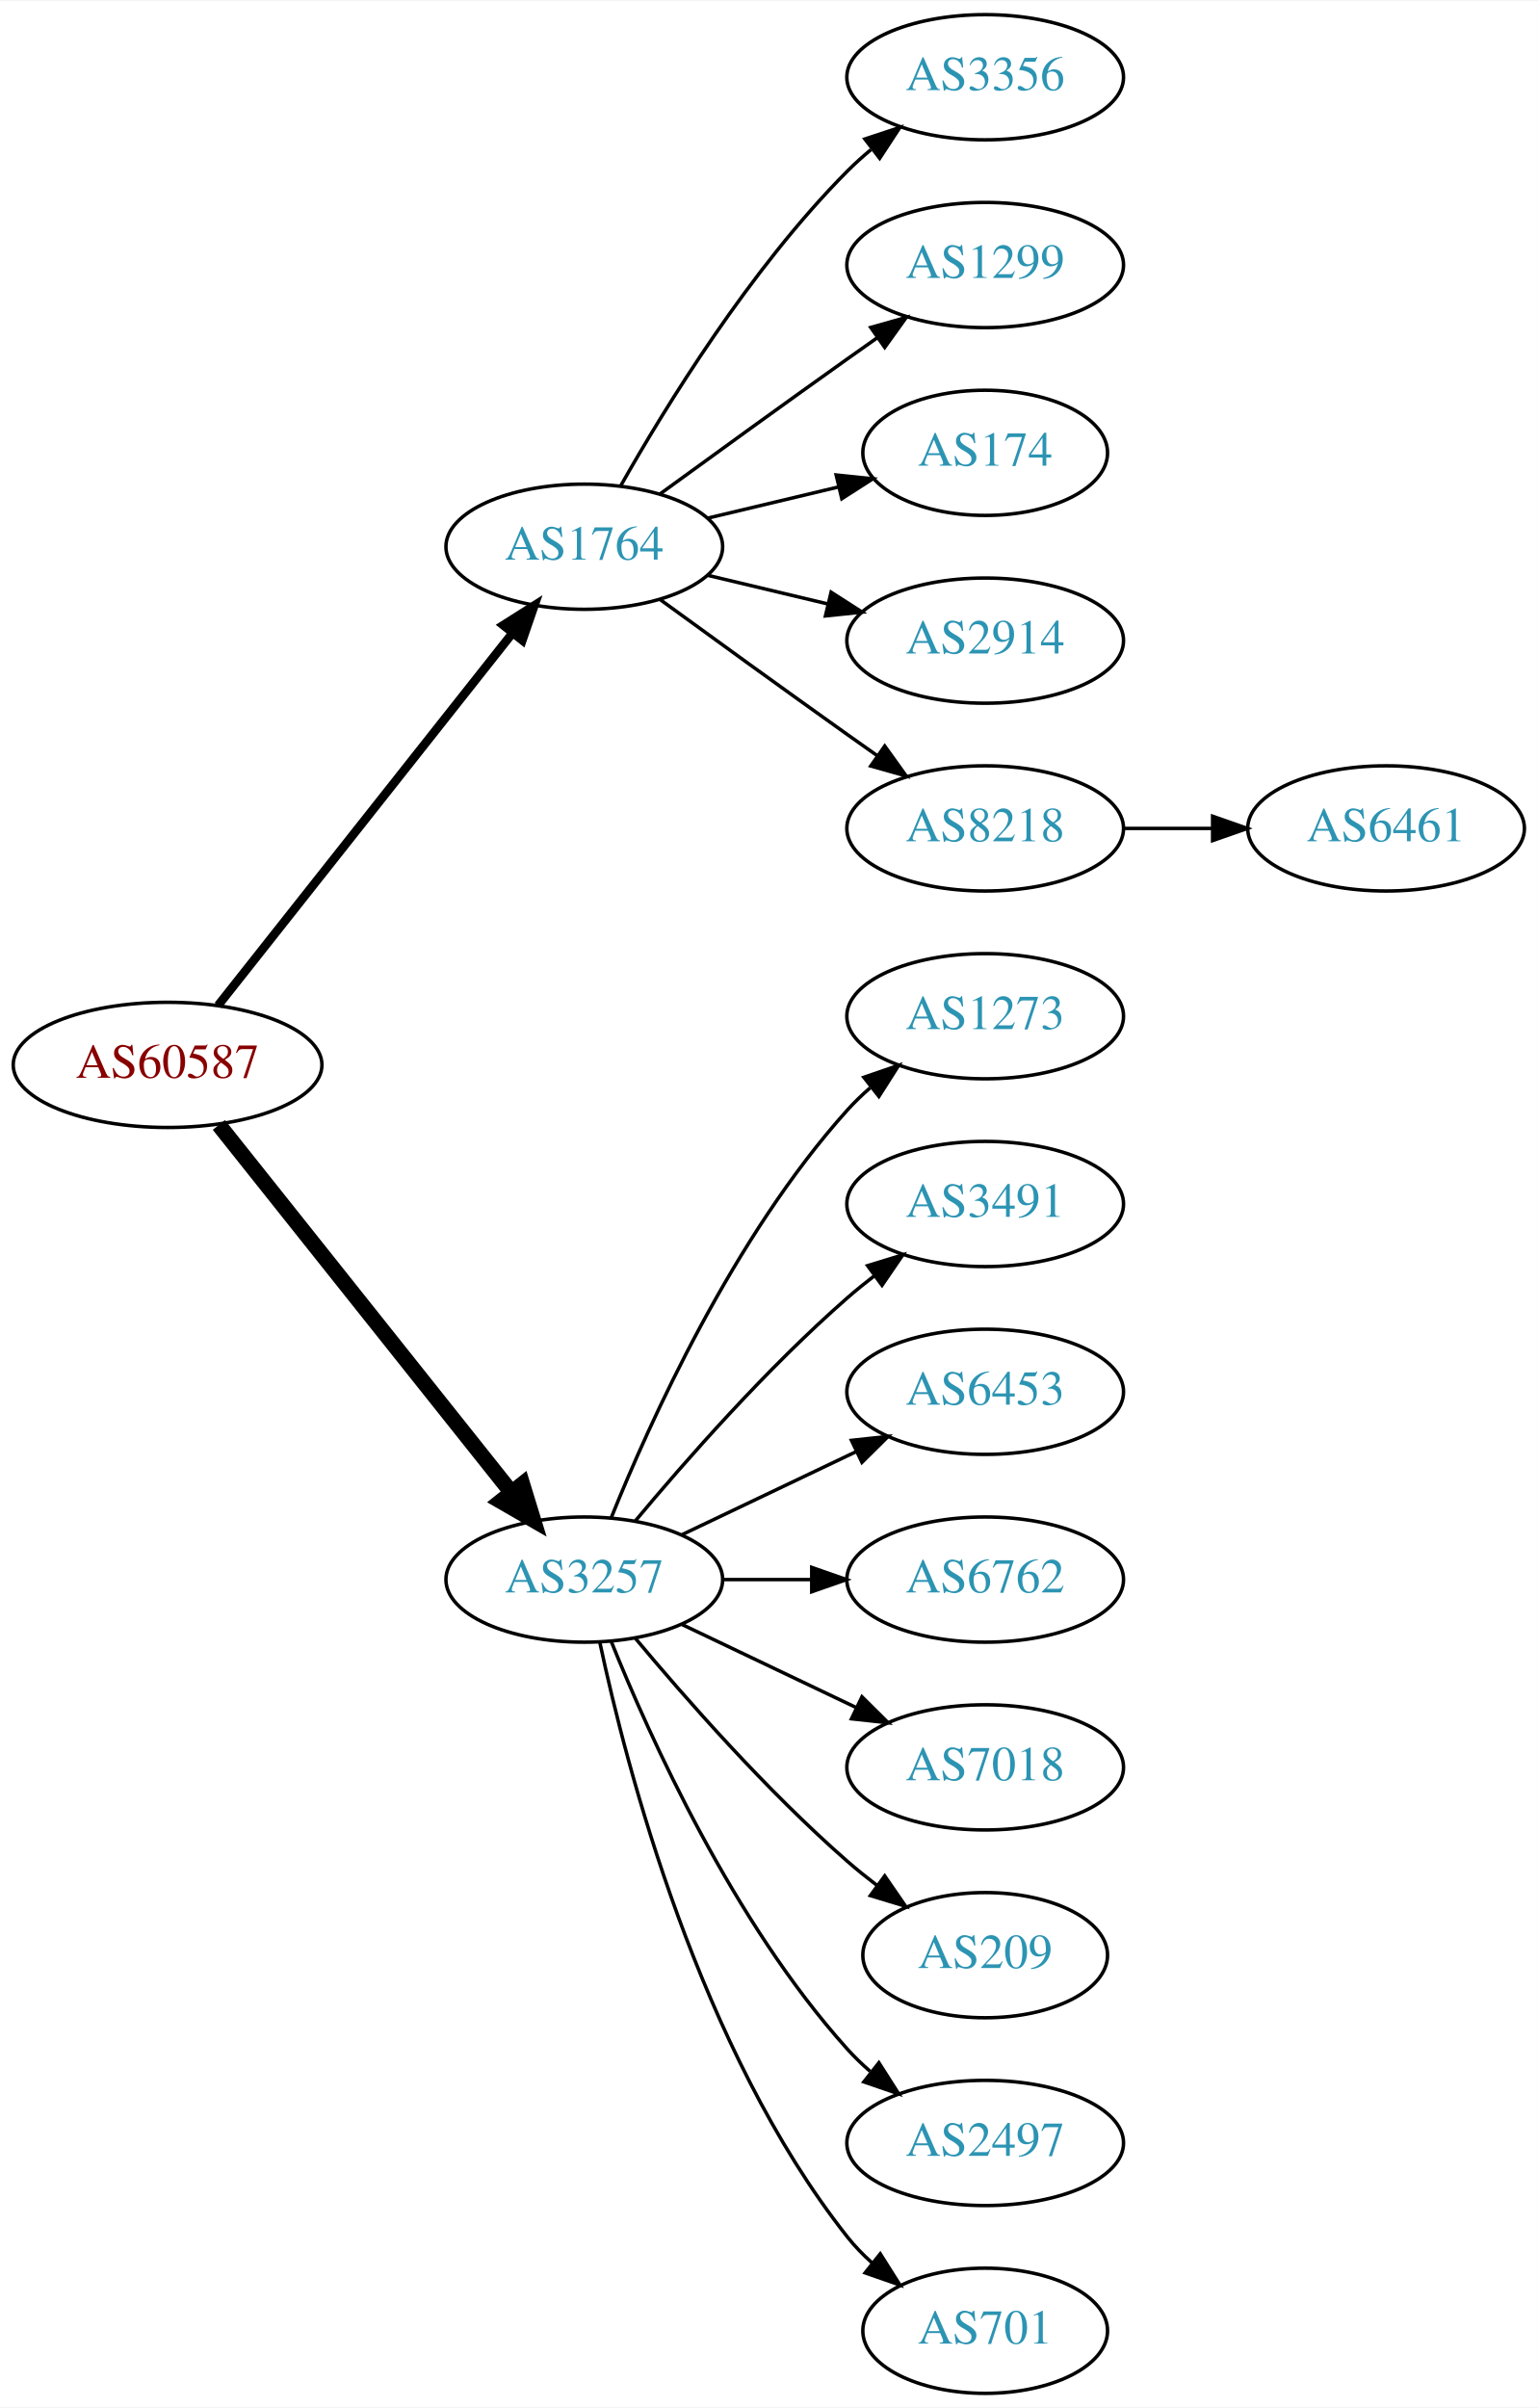
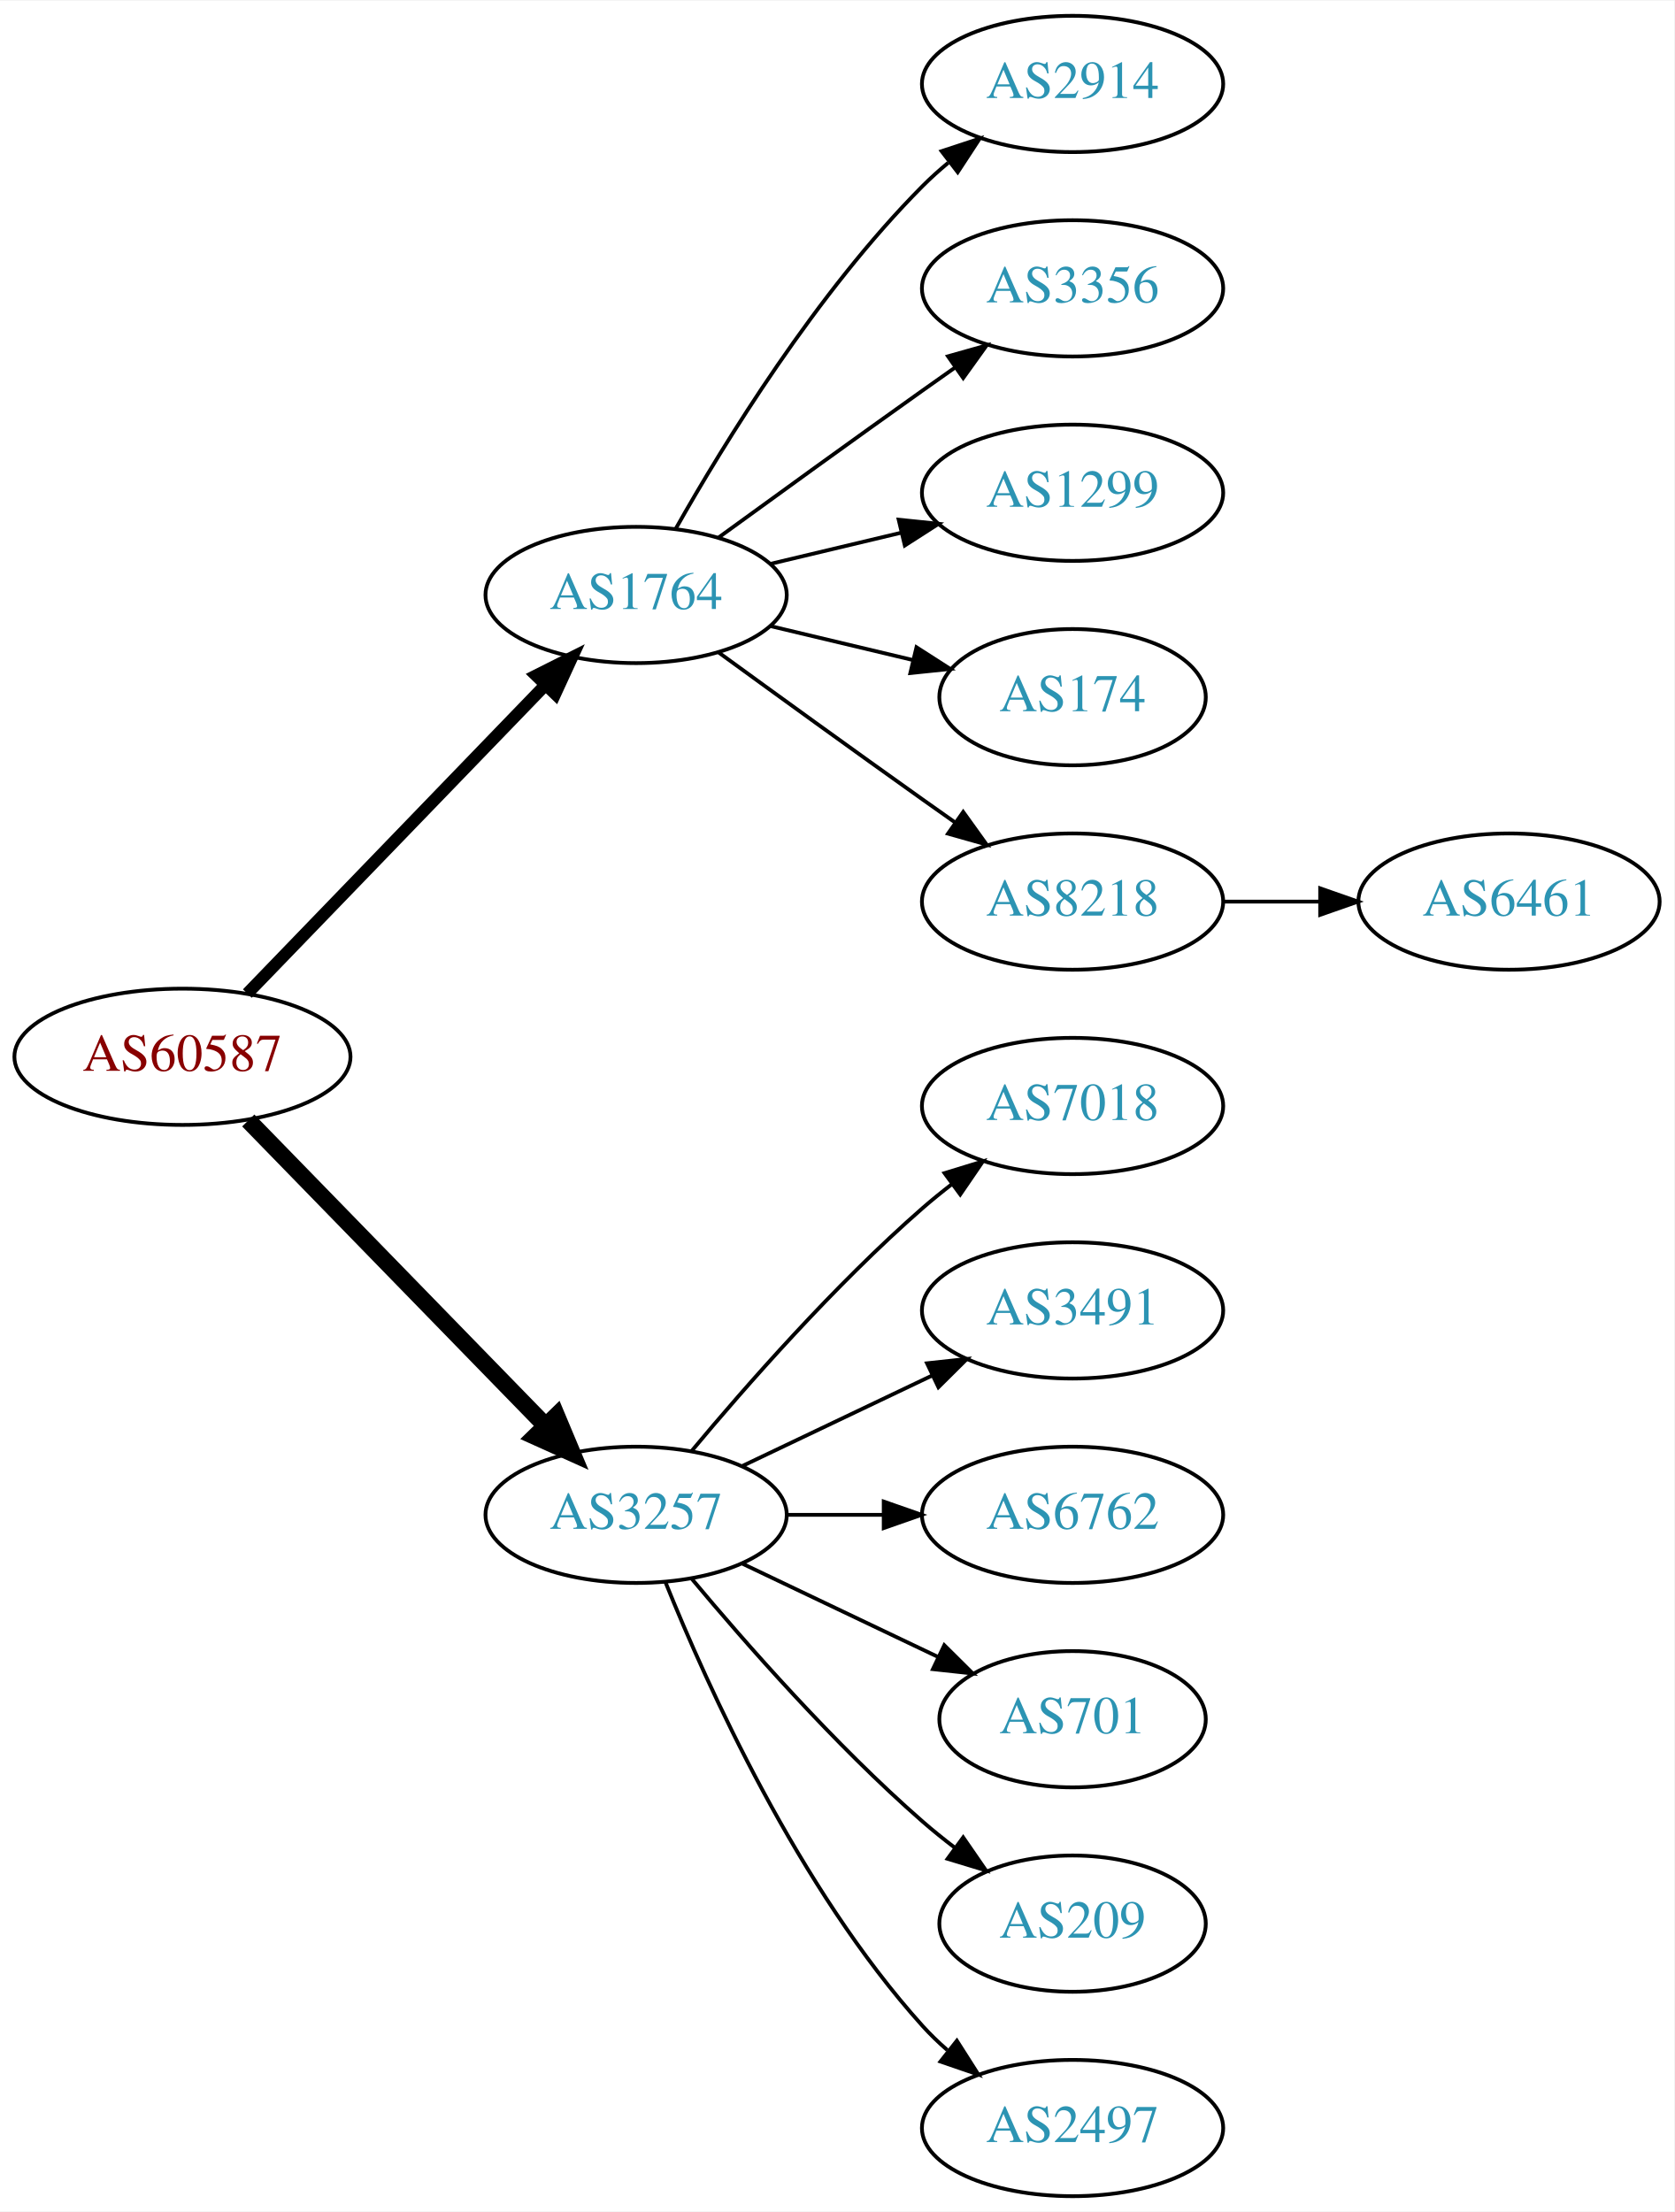
- <svg xmlns="http://www.w3.org/2000/svg" xmlns:xlink="http://www.w3.org/1999/xlink" width="442pt" height="692pt" viewBox="0.00 0.00 442.27 692.00">
-   <g id="graph0" class="graph" transform="scale(1 1) rotate(0) translate(4 688)">
-     <polygon fill="white" stroke="none" points="-4,4 -4,-688 438.271,-688 438.271,4 -4,4" />
+ <svg xmlns="http://www.w3.org/2000/svg" xmlns:xlink="http://www.w3.org/1999/xlink" width="442pt" height="584pt" viewBox="0.00 0.00 442.27 584.00">
+   <g id="graph0" class="graph" transform="scale(1 1) rotate(0) translate(4 580)">
+     <polygon fill="white" stroke="none" points="-4,4 -4,-580 438.271,-580 438.271,4 -4,4" />
    <g id="node1" class="node">
      <g id="a_node1">
        <a xlink:href="/asn/60587" xlink:title="AS60587 ~ XINON GmbH [AT]">
-           <ellipse fill="#ffffff" stroke="black" cx="44.196" cy="-382" rx="44.393" ry="18" />
-           <text text-anchor="middle" x="44.196" y="-378.3" font-family="Times,serif" font-size="14.00" fill="#880000">AS60587</text>
+           <ellipse fill="#ffffff" stroke="black" cx="44.196" cy="-301" rx="44.393" ry="18" />
+           <text text-anchor="middle" x="44.196" y="-297.3" font-family="Times,serif" font-size="14.00" fill="#880000">AS60587</text>
        </a>
      </g>
    </g>
    <g id="node2" class="node">
      <g id="a_node2">
        <a xlink:href="/asn/1764" xlink:title="AS1764 ~ NEXTLAYER-AS [AT]">
-           <ellipse fill="#ffffff" stroke="black" cx="164.039" cy="-531" rx="39.794" ry="18" />
-           <text text-anchor="middle" x="164.039" y="-527.3" font-family="Times,serif" font-size="14.00" fill="#2c94b3">AS1764</text>
+           <ellipse fill="#ffffff" stroke="black" cx="164.039" cy="-423" rx="39.794" ry="18" />
+           <text text-anchor="middle" x="164.039" y="-419.3" font-family="Times,serif" font-size="14.00" fill="#2c94b3">AS1764</text>
        </a>
      </g>
    </g>
    <g id="edge1" class="edge">
-       <path fill="none" stroke="black" stroke-width="2.5" d="M58.714,-399.092C79.492,-425.364 119.383,-475.802 143.365,-506.125" />
-       <polygon fill="black" stroke="black" stroke-width="2.5" points="140.73,-508.435 149.678,-514.107 146.22,-504.093 140.73,-508.435" />
+       <path fill="none" stroke="black" stroke-width="3.214" d="M61.334,-317.708C81.697,-338.789 116.851,-375.183 140.026,-399.175" />
+       <polygon fill="black" stroke="black" stroke-width="3.214" points="137.63,-401.733 147.095,-406.494 142.665,-396.87 137.63,-401.733" />
    </g>
    <g id="node3" class="node">
      <g id="a_node3">
        <a xlink:href="/asn/3257" xlink:title="AS3257 ~ GTT [DE]">
-           <ellipse fill="#ffffff" stroke="black" cx="164.039" cy="-234" rx="39.794" ry="18" />
-           <text text-anchor="middle" x="164.039" y="-230.3" font-family="Times,serif" font-size="14.00" fill="#2c94b3">AS3257</text>
+           <ellipse fill="#ffffff" stroke="black" cx="164.039" cy="-180" rx="39.794" ry="18" />
+           <text text-anchor="middle" x="164.039" y="-176.3" font-family="Times,serif" font-size="14.00" fill="#2c94b3">AS3257</text>
        </a>
      </g>
    </g>
    <g id="edge2" class="edge">
-       <path fill="none" stroke="black" stroke-width="4.5" d="M58.945,-364.733C79.7,-338.666 119.146,-289.126 143.07,-259.079" />
-       <polygon fill="black" stroke="black" stroke-width="4.5" points="146.229,-261.433 149.378,-251.157 140.068,-256.528 146.229,-261.433" />
+       <path fill="none" stroke="black" stroke-width="4.5" d="M61.582,-284.175C82.011,-263.198 117.049,-227.222 140.129,-203.523" />
+       <polygon fill="black" stroke="black" stroke-width="4.5" points="143.013,-206.206 147.169,-196.295 137.371,-200.712 143.013,-206.206" />
    </g>
    <g id="node4" class="node">
      <g id="a_node4">
-         <a xlink:href="/asn/3356" xlink:title="AS3356 ~ Level 3 Parent, LLC [US]">
-           <ellipse fill="#ffffff" stroke="black" cx="279.332" cy="-666" rx="39.794" ry="18" />
-           <text text-anchor="middle" x="279.332" y="-662.3" font-family="Times,serif" font-size="14.00" fill="#2c94b3">AS3356</text>
+         <a xlink:href="/asn/2914" xlink:title="AS2914 ~ NTT America, Inc. [US]">
+           <ellipse fill="#ffffff" stroke="black" cx="279.332" cy="-558" rx="39.794" ry="18" />
+           <text text-anchor="middle" x="279.332" y="-554.3" font-family="Times,serif" font-size="14.00" fill="#2c94b3">AS2914</text>
        </a>
      </g>
    </g>
    <g id="edge3" class="edge">
-       <path fill="none" stroke="black" d="M174.498,-548.49C187.28,-571.096 211.712,-610.886 239.685,-639 241.796,-641.121 244.092,-643.188 246.477,-645.171" />
-       <polygon fill="black" stroke="black" points="244.73,-648.242 254.793,-651.556 248.993,-642.69 244.73,-648.242" />
+       <path fill="none" stroke="black" d="M174.498,-440.49C187.28,-463.096 211.712,-502.886 239.685,-531 241.796,-533.121 244.092,-535.188 246.477,-537.171" />
+       <polygon fill="black" stroke="black" points="244.73,-540.242 254.793,-543.556 248.993,-534.69 244.73,-540.242" />
    </g>
    <g id="node5" class="node">
      <g id="a_node5">
-         <a xlink:href="/asn/1299" xlink:title="AS1299 ~ Telia Carrier [EU]">
-           <ellipse fill="#ffffff" stroke="black" cx="279.332" cy="-612" rx="39.794" ry="18" />
-           <text text-anchor="middle" x="279.332" y="-608.3" font-family="Times,serif" font-size="14.00" fill="#2c94b3">AS1299</text>
+         <a xlink:href="/asn/3356" xlink:title="AS3356 ~ Level 3 Parent, LLC [US]">
+           <ellipse fill="#ffffff" stroke="black" cx="279.332" cy="-504" rx="39.794" ry="18" />
+           <text text-anchor="middle" x="279.332" y="-500.3" font-family="Times,serif" font-size="14.00" fill="#2c94b3">AS3356</text>
        </a>
      </g>
    </g>
    <g id="edge4" class="edge">
-       <path fill="none" stroke="black" d="M185.887,-546.222C200.821,-557.091 221.435,-572.025 239.685,-585 242.506,-587.005 245.449,-589.085 248.397,-591.159" />
-       <polygon fill="black" stroke="black" points="246.424,-594.05 256.621,-596.926 250.443,-588.319 246.424,-594.05" />
+       <path fill="none" stroke="black" d="M185.887,-438.222C200.821,-449.091 221.435,-464.025 239.685,-477 242.506,-479.005 245.449,-481.085 248.397,-483.159" />
+       <polygon fill="black" stroke="black" points="246.424,-486.05 256.621,-488.926 250.443,-480.319 246.424,-486.05" />
    </g>
    <g id="node6" class="node">
      <g id="a_node6">
-         <a xlink:href="/asn/174" xlink:title="AS174 ~ Cogent Communications [US]">
-           <ellipse fill="#ffffff" stroke="black" cx="279.332" cy="-558" rx="35.194" ry="18" />
-           <text text-anchor="middle" x="279.332" y="-554.3" font-family="Times,serif" font-size="14.00" fill="#2c94b3">AS174</text>
+         <a xlink:href="/asn/1299" xlink:title="AS1299 ~ Telia Carrier [EU]">
+           <ellipse fill="#ffffff" stroke="black" cx="279.332" cy="-450" rx="39.794" ry="18" />
+           <text text-anchor="middle" x="279.332" y="-446.3" font-family="Times,serif" font-size="14.00" fill="#2c94b3">AS1299</text>
        </a>
      </g>
    </g>
    <g id="edge5" class="edge">
-       <path fill="none" stroke="black" d="M199.646,-539.248C211.44,-542.058 224.745,-545.229 237.013,-548.153" />
-       <polygon fill="black" stroke="black" points="236.479,-551.624 247.018,-550.537 238.101,-544.814 236.479,-551.624" />
+       <path fill="none" stroke="black" d="M199.646,-431.248C210.517,-433.838 222.671,-436.735 234.114,-439.462" />
+       <polygon fill="black" stroke="black" points="233.397,-442.889 243.936,-441.803 235.02,-436.08 233.397,-442.889" />
    </g>
    <g id="node7" class="node">
      <g id="a_node7">
-         <a xlink:href="/asn/2914" xlink:title="AS2914 ~ NTT America, Inc. [US]">
-           <ellipse fill="#ffffff" stroke="black" cx="279.332" cy="-504" rx="39.794" ry="18" />
-           <text text-anchor="middle" x="279.332" y="-500.3" font-family="Times,serif" font-size="14.00" fill="#2c94b3">AS2914</text>
+         <a xlink:href="/asn/174" xlink:title="AS174 ~ Cogent Communications [US]">
+           <ellipse fill="#ffffff" stroke="black" cx="279.332" cy="-396" rx="35.194" ry="18" />
+           <text text-anchor="middle" x="279.332" y="-392.3" font-family="Times,serif" font-size="14.00" fill="#2c94b3">AS174</text>
        </a>
      </g>
    </g>
    <g id="edge6" class="edge">
-       <path fill="none" stroke="black" d="M199.646,-522.752C210.517,-520.162 222.671,-517.265 234.114,-514.538" />
-       <polygon fill="black" stroke="black" points="235.02,-517.92 243.936,-512.197 233.397,-511.111 235.02,-517.92" />
+       <path fill="none" stroke="black" d="M199.646,-414.752C211.44,-411.942 224.745,-408.771 237.013,-405.847" />
+       <polygon fill="black" stroke="black" points="238.101,-409.186 247.018,-403.463 236.479,-402.376 238.101,-409.186" />
    </g>
    <g id="node8" class="node">
      <g id="a_node8">
        <a xlink:href="/asn/8218" xlink:title="AS8218 ~ legacy Neotelecoms [FR]">
-           <ellipse fill="#ffffff" stroke="black" cx="279.332" cy="-450" rx="39.794" ry="18" />
-           <text text-anchor="middle" x="279.332" y="-446.3" font-family="Times,serif" font-size="14.00" fill="#2c94b3">AS8218</text>
+           <ellipse fill="#ffffff" stroke="black" cx="279.332" cy="-342" rx="39.794" ry="18" />
+           <text text-anchor="middle" x="279.332" y="-338.3" font-family="Times,serif" font-size="14.00" fill="#2c94b3">AS8218</text>
        </a>
      </g>
    </g>
    <g id="edge7" class="edge">
-       <path fill="none" stroke="black" d="M185.887,-515.778C200.821,-504.909 221.435,-489.975 239.685,-477 242.506,-474.995 245.449,-472.915 248.397,-470.841" />
-       <polygon fill="black" stroke="black" points="250.443,-473.681 256.621,-465.074 246.424,-467.95 250.443,-473.681" />
+       <path fill="none" stroke="black" d="M185.887,-407.778C200.821,-396.909 221.435,-381.975 239.685,-369 242.506,-366.995 245.449,-364.915 248.397,-362.841" />
+       <polygon fill="black" stroke="black" points="250.443,-365.681 256.621,-357.074 246.424,-359.95 250.443,-365.681" />
    </g>
    <g id="node10" class="node">
      <g id="a_node10">
-         <a xlink:href="/asn/1273" xlink:title="AS1273 ~ Vodafone Group PLC [EU]">
-           <ellipse fill="#ffffff" stroke="black" cx="279.332" cy="-396" rx="39.794" ry="18" />
-           <text text-anchor="middle" x="279.332" y="-392.3" font-family="Times,serif" font-size="14.00" fill="#2c94b3">AS1273</text>
+         <a xlink:href="/asn/7018" xlink:title="AS7018 ~ AT&amp;T Services, Inc. [US]">
+           <ellipse fill="#ffffff" stroke="black" cx="279.332" cy="-288" rx="39.794" ry="18" />
+           <text text-anchor="middle" x="279.332" y="-284.3" font-family="Times,serif" font-size="14.00" fill="#2c94b3">AS7018</text>
        </a>
      </g>
    </g>
    <g id="edge9" class="edge">
-       <path fill="none" stroke="black" d="M171.786,-251.787C182.837,-279.243 206.891,-332.578 239.685,-369 241.688,-371.224 243.906,-373.363 246.239,-375.397" />
-       <polygon fill="black" stroke="black" points="244.437,-378.433 254.458,-381.873 248.769,-372.935 244.437,-378.433" />
+       <path fill="none" stroke="black" d="M178.669,-196.817C192.951,-213.929 216.498,-240.745 239.685,-261 242.151,-263.154 244.789,-265.294 247.487,-267.372" />
+       <polygon fill="black" stroke="black" points="245.512,-270.264 255.641,-273.37 249.66,-264.625 245.512,-270.264" />
    </g>
    <g id="node11" class="node">
      <g id="a_node11">
        <a xlink:href="/asn/3491" xlink:title="AS3491 ~ PCCW Global, Inc. [US]">
-           <ellipse fill="#ffffff" stroke="black" cx="279.332" cy="-342" rx="39.794" ry="18" />
-           <text text-anchor="middle" x="279.332" y="-338.3" font-family="Times,serif" font-size="14.00" fill="#2c94b3">AS3491</text>
+           <ellipse fill="#ffffff" stroke="black" cx="279.332" cy="-234" rx="39.794" ry="18" />
+           <text text-anchor="middle" x="279.332" y="-230.3" font-family="Times,serif" font-size="14.00" fill="#2c94b3">AS3491</text>
        </a>
      </g>
    </g>
    <g id="edge10" class="edge">
-       <path fill="none" stroke="black" d="M178.669,-250.817C192.951,-267.929 216.498,-294.745 239.685,-315 242.151,-317.154 244.789,-319.294 247.487,-321.372" />
-       <polygon fill="black" stroke="black" points="245.512,-324.264 255.641,-327.37 249.66,-318.625 245.512,-324.264" />
+       <path fill="none" stroke="black" d="M192.175,-192.934C207.169,-200.081 225.99,-209.052 242.213,-216.785" />
+       <polygon fill="black" stroke="black" points="240.884,-220.028 251.417,-221.171 243.895,-213.709 240.884,-220.028" />
    </g>
    <g id="node12" class="node">
      <g id="a_node12">
-         <a xlink:href="/asn/6453" xlink:title="AS6453 ~ TATA COMMUNICATIONS (AMERICA) INC [US]">
-           <ellipse fill="#ffffff" stroke="black" cx="279.332" cy="-288" rx="39.794" ry="18" />
-           <text text-anchor="middle" x="279.332" y="-284.3" font-family="Times,serif" font-size="14.00" fill="#2c94b3">AS6453</text>
+         <a xlink:href="/asn/6762" xlink:title="AS6762 ~ TELECOM ITALIA SPARKLE S.p.A. [IT]">
+           <ellipse fill="#ffffff" stroke="black" cx="279.332" cy="-180" rx="39.794" ry="18" />
+           <text text-anchor="middle" x="279.332" y="-176.3" font-family="Times,serif" font-size="14.00" fill="#2c94b3">AS6762</text>
        </a>
      </g>
    </g>
    <g id="edge11" class="edge">
-       <path fill="none" stroke="black" d="M192.175,-246.934C207.169,-254.081 225.99,-263.052 242.213,-270.785" />
-       <polygon fill="black" stroke="black" points="240.884,-274.028 251.417,-275.171 243.895,-267.709 240.884,-274.028" />
+       <path fill="none" stroke="black" d="M203.711,-180C211.914,-180 220.678,-180 229.21,-180" />
+       <polygon fill="black" stroke="black" points="229.449,-183.5 239.449,-180 229.449,-176.5 229.449,-183.5" />
    </g>
    <g id="node13" class="node">
      <g id="a_node13">
-         <a xlink:href="/asn/6762" xlink:title="AS6762 ~ TELECOM ITALIA SPARKLE S.p.A. [IT]">
-           <ellipse fill="#ffffff" stroke="black" cx="279.332" cy="-234" rx="39.794" ry="18" />
-           <text text-anchor="middle" x="279.332" y="-230.3" font-family="Times,serif" font-size="14.00" fill="#2c94b3">AS6762</text>
+         <a xlink:href="/asn/701" xlink:title="AS701 ~ UUNET [US]">
+           <ellipse fill="#ffffff" stroke="black" cx="279.332" cy="-126" rx="35.194" ry="18" />
+           <text text-anchor="middle" x="279.332" y="-122.3" font-family="Times,serif" font-size="14.00" fill="#2c94b3">AS701</text>
        </a>
      </g>
    </g>
    <g id="edge12" class="edge">
-       <path fill="none" stroke="black" d="M203.711,-234C211.914,-234 220.678,-234 229.21,-234" />
-       <polygon fill="black" stroke="black" points="229.449,-237.5 239.449,-234 229.449,-230.5 229.449,-237.5" />
+       <path fill="none" stroke="black" d="M192.175,-167.066C207.607,-159.71 227.092,-150.423 243.628,-142.541" />
+       <polygon fill="black" stroke="black" points="245.448,-145.551 252.969,-138.089 242.436,-139.232 245.448,-145.551" />
    </g>
    <g id="node14" class="node">
      <g id="a_node14">
-         <a xlink:href="/asn/7018" xlink:title="AS7018 ~ AT&amp;T Services, Inc. [US]">
-           <ellipse fill="#ffffff" stroke="black" cx="279.332" cy="-180" rx="39.794" ry="18" />
-           <text text-anchor="middle" x="279.332" y="-176.3" font-family="Times,serif" font-size="14.00" fill="#2c94b3">AS7018</text>
+         <a xlink:href="/asn/209" xlink:title="AS209 ~ CenturyLink Communications, LLC [US]">
+           <ellipse fill="#ffffff" stroke="black" cx="279.332" cy="-72" rx="35.194" ry="18" />
+           <text text-anchor="middle" x="279.332" y="-68.3" font-family="Times,serif" font-size="14.00" fill="#2c94b3">AS209</text>
        </a>
      </g>
    </g>
    <g id="edge13" class="edge">
-       <path fill="none" stroke="black" d="M192.175,-221.066C207.169,-213.919 225.99,-204.948 242.213,-197.215" />
-       <polygon fill="black" stroke="black" points="243.895,-200.291 251.417,-192.829 240.884,-193.972 243.895,-200.291" />
+       <path fill="none" stroke="black" d="M178.669,-163.183C192.951,-146.071 216.498,-119.255 239.685,-99 242.355,-96.668 245.228,-94.352 248.158,-92.114" />
+       <polygon fill="black" stroke="black" points="250.436,-94.784 256.449,-86.061 246.309,-89.13 250.436,-94.784" />
    </g>
    <g id="node15" class="node">
      <g id="a_node15">
-         <a xlink:href="/asn/209" xlink:title="AS209 ~ CenturyLink Communications, LLC [US]">
-           <ellipse fill="#ffffff" stroke="black" cx="279.332" cy="-126" rx="35.194" ry="18" />
-           <text text-anchor="middle" x="279.332" y="-122.3" font-family="Times,serif" font-size="14.00" fill="#2c94b3">AS209</text>
+         <a xlink:href="/asn/2497" xlink:title="AS2497 ~ Internet Initiative Japan Inc. [JP]">
+           <ellipse fill="#ffffff" stroke="black" cx="279.332" cy="-18" rx="39.794" ry="18" />
+           <text text-anchor="middle" x="279.332" y="-14.3" font-family="Times,serif" font-size="14.00" fill="#2c94b3">AS2497</text>
        </a>
      </g>
    </g>
    <g id="edge14" class="edge">
-       <path fill="none" stroke="black" d="M178.669,-217.183C192.951,-200.071 216.498,-173.255 239.685,-153 242.355,-150.668 245.228,-148.352 248.158,-146.114" />
-       <polygon fill="black" stroke="black" points="250.436,-148.784 256.449,-140.061 246.309,-143.13 250.436,-148.784" />
-     </g>
-     <g id="node16" class="node">
-       <g id="a_node16">
-         <a xlink:href="/asn/2497" xlink:title="AS2497 ~ Internet Initiative Japan Inc. [JP]">
-           <ellipse fill="#ffffff" stroke="black" cx="279.332" cy="-72" rx="39.794" ry="18" />
-           <text text-anchor="middle" x="279.332" y="-68.3" font-family="Times,serif" font-size="14.00" fill="#2c94b3">AS2497</text>
-         </a>
-       </g>
-     </g>
-     <g id="edge15" class="edge">
-       <path fill="none" stroke="black" d="M171.786,-216.213C182.837,-188.757 206.891,-135.422 239.685,-99 241.688,-96.776 243.906,-94.637 246.239,-92.603" />
-       <polygon fill="black" stroke="black" points="248.769,-95.065 254.458,-86.127 244.437,-89.567 248.769,-95.065" />
-     </g>
-     <g id="node17" class="node">
-       <g id="a_node17">
-         <a xlink:href="/asn/701" xlink:title="AS701 ~ UUNET [US]">
-           <ellipse fill="#ffffff" stroke="black" cx="279.332" cy="-18" rx="35.194" ry="18" />
-           <text text-anchor="middle" x="279.332" y="-14.3" font-family="Times,serif" font-size="14.00" fill="#2c94b3">AS701</text>
-         </a>
-       </g>
-     </g>
-     <g id="edge16" class="edge">
-       <path fill="none" stroke="black" d="M168.529,-215.84C176.16,-179.97 197.152,-98.845 239.685,-45 241.765,-42.367 244.17,-39.884 246.743,-37.572" />
-       <polygon fill="black" stroke="black" points="249.154,-40.127 254.806,-31.165 244.799,-34.646 249.154,-40.127" />
+       <path fill="none" stroke="black" d="M171.786,-162.213C182.837,-134.757 206.891,-81.422 239.685,-45 241.688,-42.776 243.906,-40.637 246.239,-38.603" />
+       <polygon fill="black" stroke="black" points="248.769,-41.065 254.458,-32.127 244.437,-35.567 248.769,-41.065" />
    </g>
    <g id="node9" class="node">
      <g id="a_node9">
        <a xlink:href="/asn/6461" xlink:title="AS6461 ~ Zayo Bandwidth [US]">
-           <ellipse fill="#ffffff" stroke="black" cx="394.625" cy="-450" rx="39.794" ry="18" />
-           <text text-anchor="middle" x="394.625" y="-446.3" font-family="Times,serif" font-size="14.00" fill="#2c94b3">AS6461</text>
+           <ellipse fill="#ffffff" stroke="black" cx="394.625" cy="-342" rx="39.794" ry="18" />
+           <text text-anchor="middle" x="394.625" y="-338.3" font-family="Times,serif" font-size="14.00" fill="#2c94b3">AS6461</text>
        </a>
      </g>
    </g>
    <g id="edge8" class="edge">
-       <path fill="none" stroke="black" d="M319.004,-450C327.207,-450 335.971,-450 344.503,-450" />
-       <polygon fill="black" stroke="black" points="344.742,-453.5 354.742,-450 344.742,-446.5 344.742,-453.5" />
+       <path fill="none" stroke="black" d="M319.004,-342C327.207,-342 335.971,-342 344.503,-342" />
+       <polygon fill="black" stroke="black" points="344.742,-345.5 354.742,-342 344.742,-338.5 344.742,-345.5" />
    </g>
  </g>
</svg>
